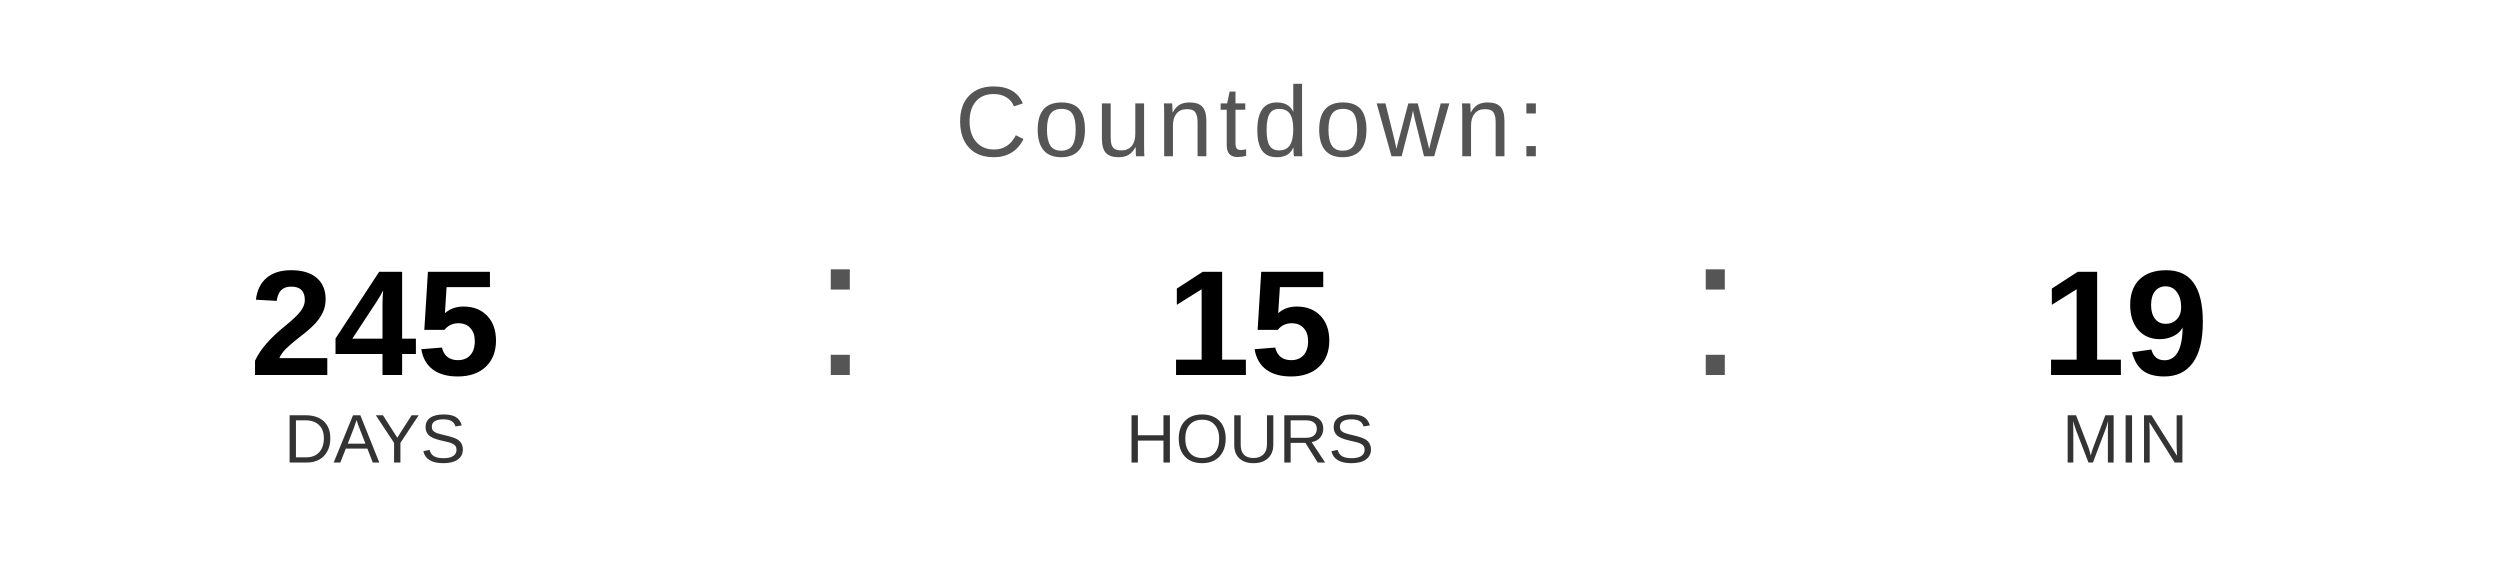
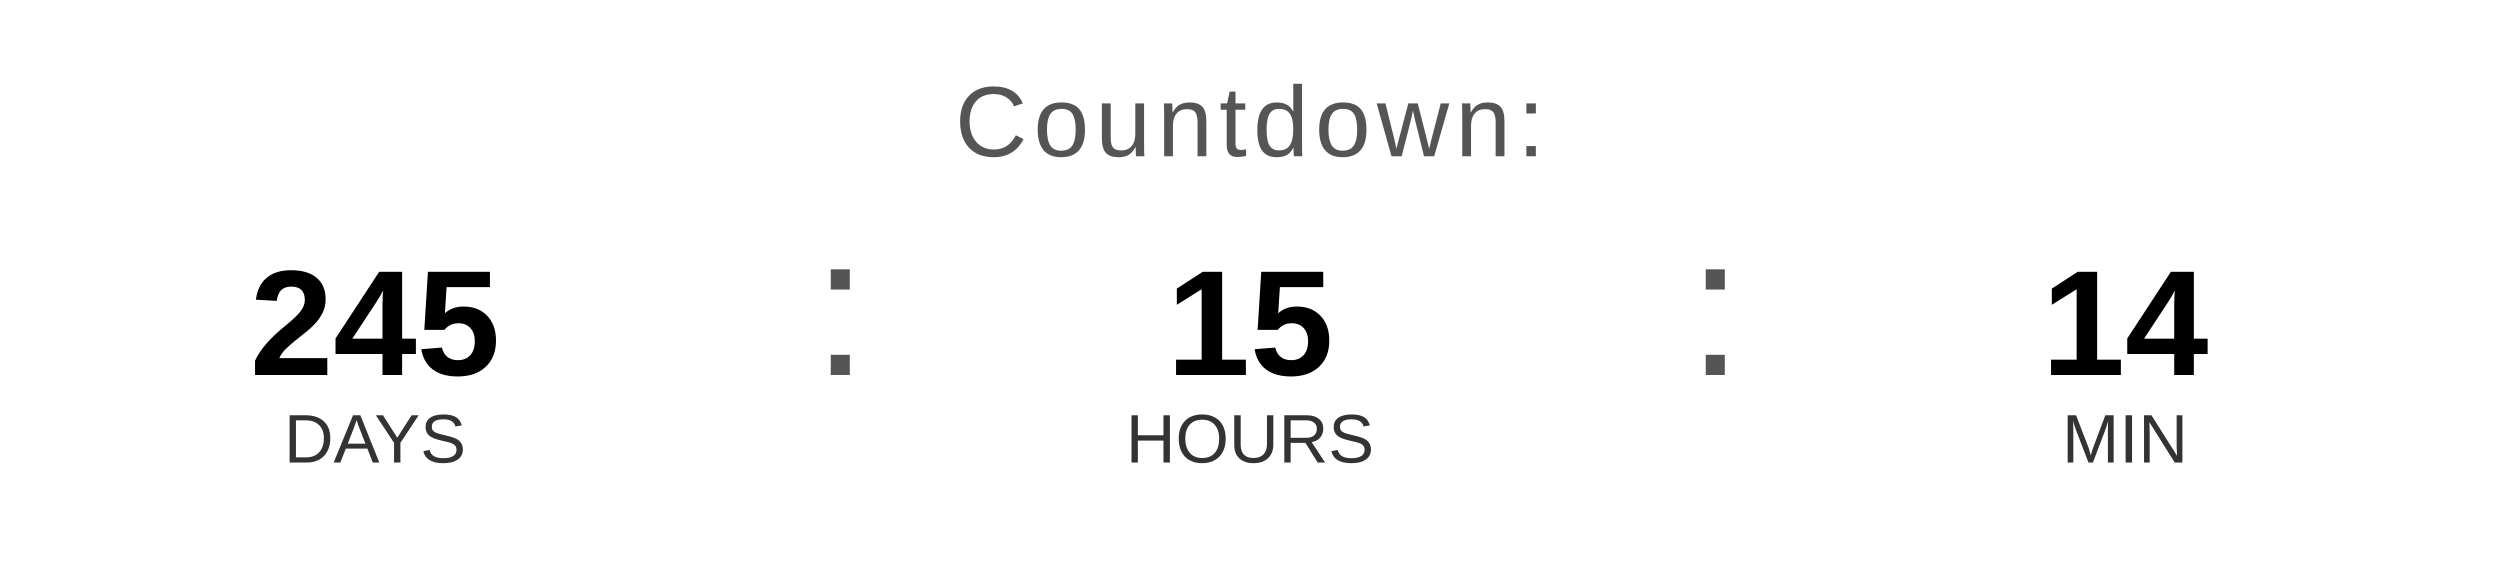
<svg xmlns="http://www.w3.org/2000/svg" width="400" height="90" viewBox="0 0 400 90">
  <text x="200" y="25" font-family="Arial, Helvetica, sans-serif" font-size="16" fill="#555555" text-anchor="middle" letter-spacing="1">
    Countdown:
  </text>
  <text x="60" y="60" font-family="Arial, Helvetica, sans-serif" font-size="24" font-weight="bold" fill="#000000" text-anchor="middle">245</text>
  <text x="60" y="74" font-family="Arial, Helvetica, sans-serif" font-size="11" fill="#333333" text-anchor="middle">DAYS</text>
  <text x="130" y="60" font-family="Arial, sans-serif" font-size="32" fill="#555555">:</text>
  <text x="200" y="60" font-family="Arial, Helvetica, sans-serif" font-size="24" font-weight="bold" fill="#000000" text-anchor="middle">15</text>
  <text x="200" y="74" font-family="Arial, Helvetica, sans-serif" font-size="11" fill="#333333" text-anchor="middle">HOURS</text>
  <text x="270" y="60" font-family="Arial, sans-serif" font-size="32" fill="#555555">:</text>
-   <text x="340" y="60" font-family="Arial, Helvetica, sans-serif" font-size="24" font-weight="bold" fill="#000000" text-anchor="middle">19</text>
+   <text x="340" y="60" font-family="Arial, Helvetica, sans-serif" font-size="24" font-weight="bold" fill="#000000" text-anchor="middle">14</text>
  <text x="340" y="74" font-family="Arial, Helvetica, sans-serif" font-size="11" fill="#333333" text-anchor="middle">MIN</text>
</svg>
